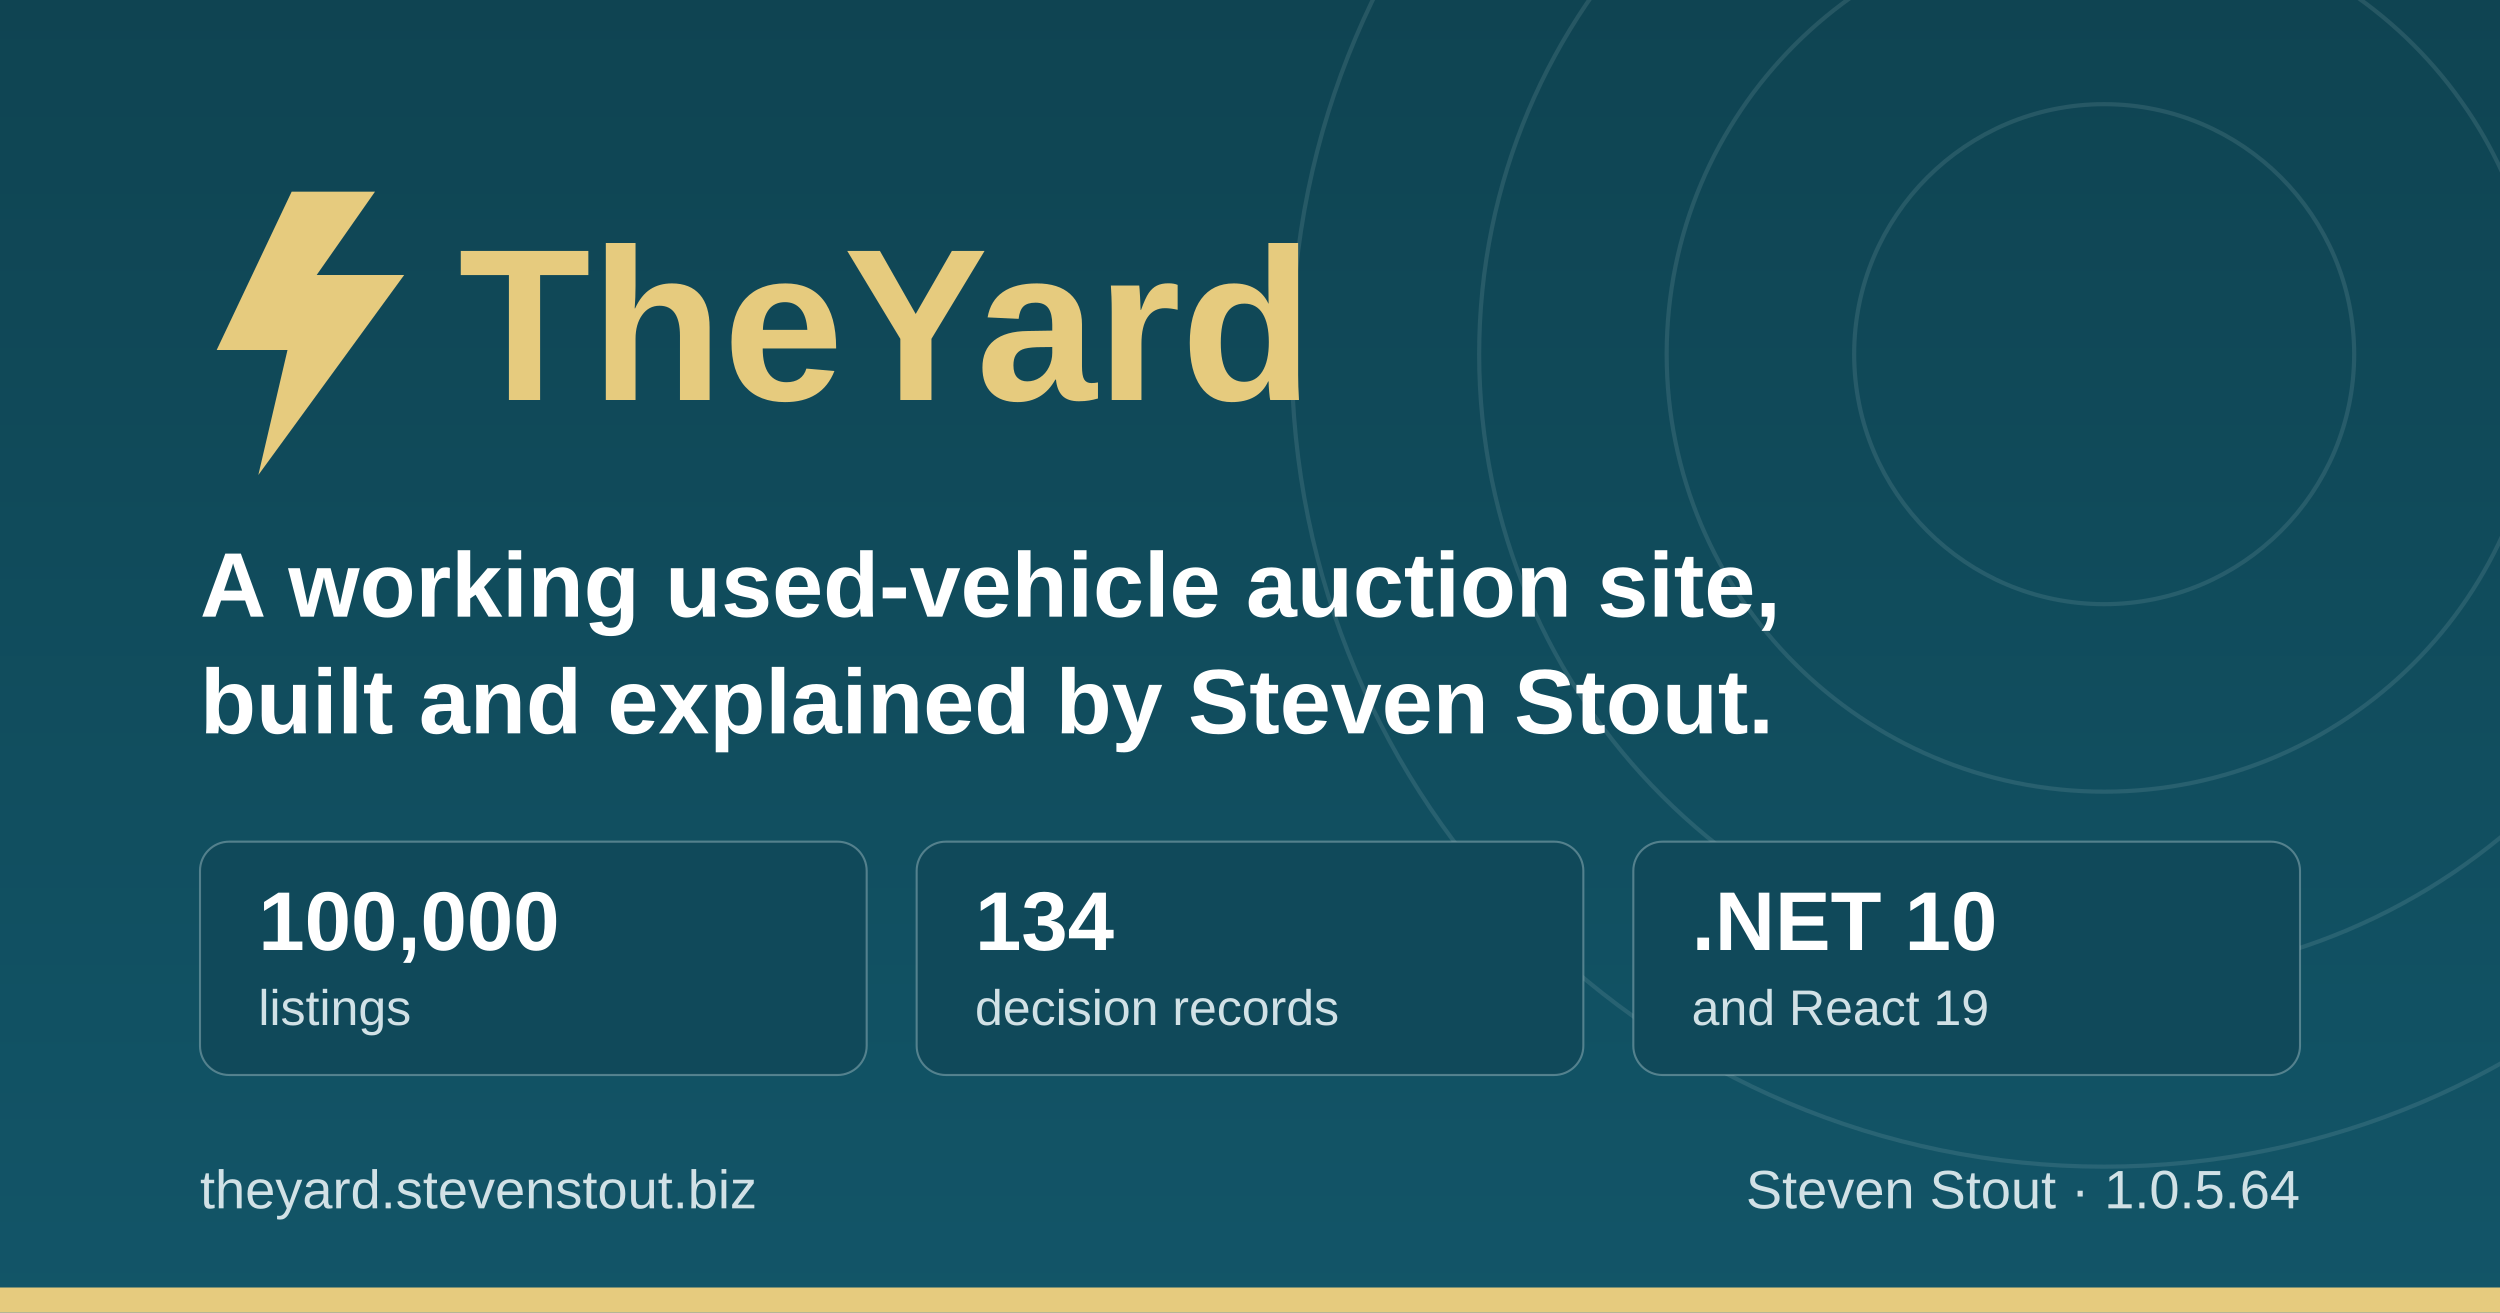
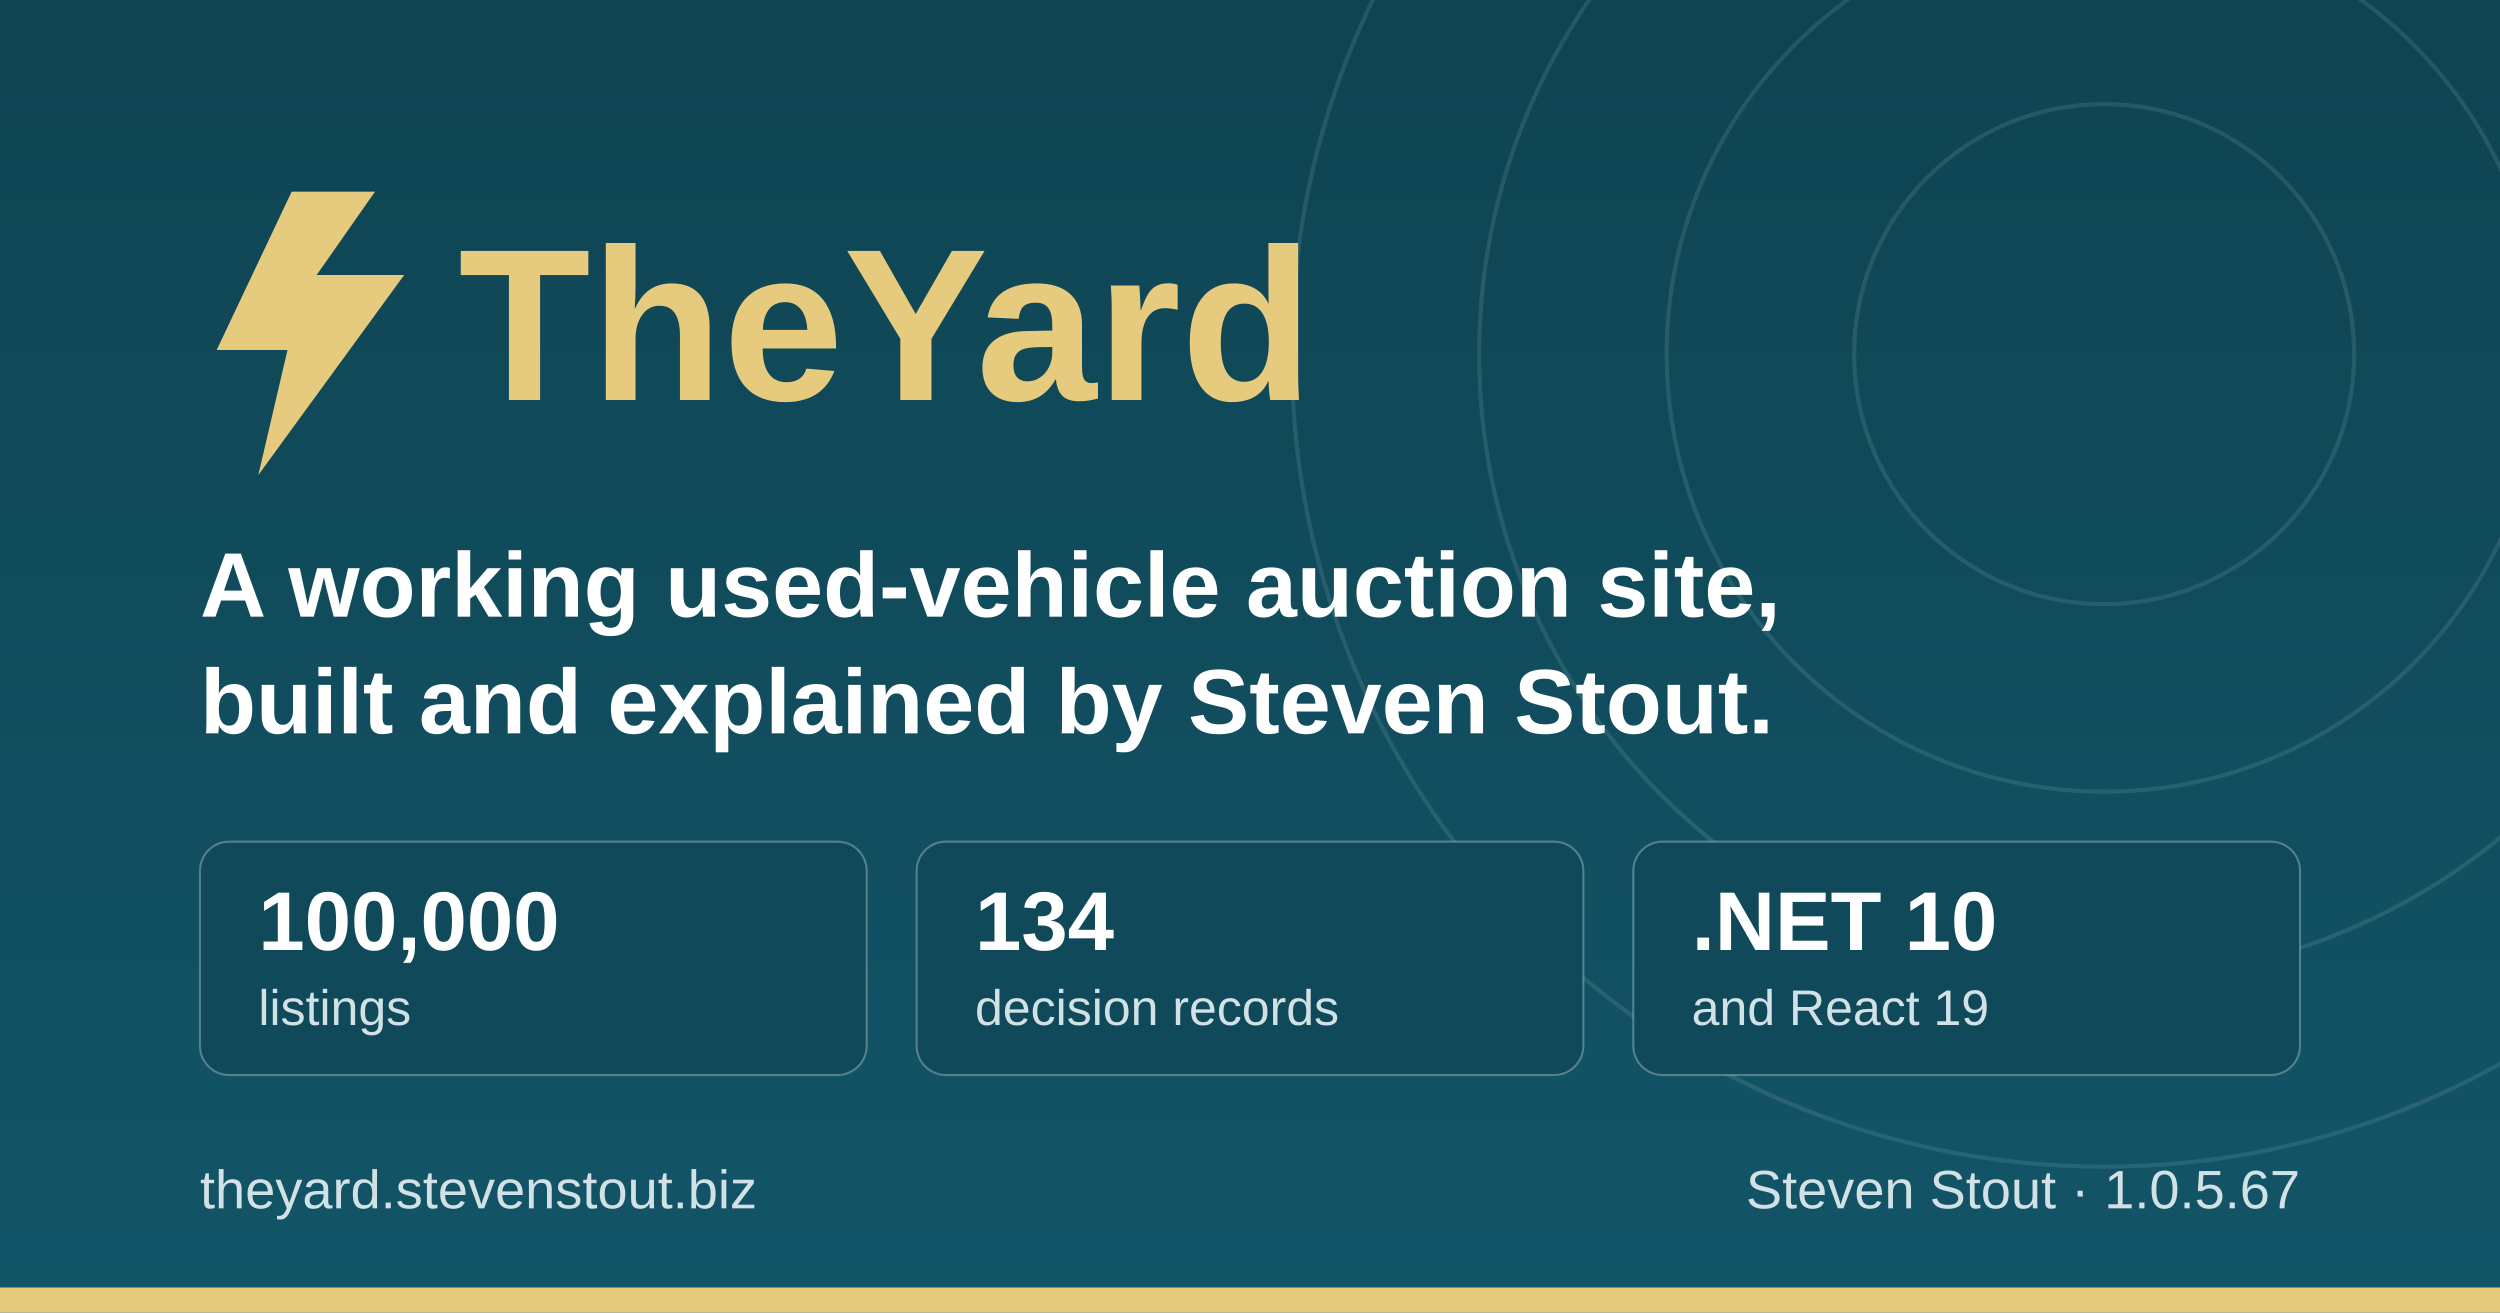
<svg xmlns="http://www.w3.org/2000/svg" width="1200" height="630" viewBox="0 0 1200 630" role="img" aria-label="TheYard, a used-vehicle auction platform, by Steven Stout">
  <defs>
    <linearGradient id="ground" x1="0" y1="0" x2="0" y2="1">
      <stop offset="0" stop-color="#0f4452" />
      <stop offset="1" stop-color="#125568" />
    </linearGradient>
  </defs>
  <rect width="1200" height="630" fill="url(#ground)" />
  <g fill="none" stroke="#d1e1e6" stroke-opacity="0.12" stroke-width="2">
    <circle cx="1010" cy="170" r="120" />
    <circle cx="1010" cy="170" r="210" />
    <circle cx="1010" cy="170" r="300" />
    <circle cx="1010" cy="170" r="390" />
  </g>
  <rect x="0" y="618" width="1200" height="12" fill="#e6cb7e" />
  <g transform="translate(96, 176)">
    <path d="M44 -84 L8 -8 h34 l-14 60 l70 -96 h-42 l28 -40 z" fill="#e6cb7e" />
    <text x="124" y="16" font-family="IBM Plex Sans, Segoe UI, system-ui, Arial, sans-serif" font-size="104" font-weight="700" fill="#e6cb7e">TheYard</text>
  </g>
  <text x="96" y="296" font-family="IBM Plex Sans, Segoe UI, system-ui, Arial, sans-serif" font-size="44" font-weight="600" fill="#ffffff">A working used-vehicle auction site,</text>
  <text x="96" y="352" font-family="IBM Plex Sans, Segoe UI, system-ui, Arial, sans-serif" font-size="44" font-weight="600" fill="#ffffff">built and explained by Steven Stout.</text>
  <g font-family="IBM Plex Sans, Segoe UI, system-ui, Arial, sans-serif">
    <rect x="96" y="404" width="320" height="112" rx="14" fill="#10495a" stroke="#d1e1e6" stroke-opacity="0.35" />
    <text x="124" y="456" font-size="40" font-weight="700" fill="#ffffff">100,000</text>
    <text x="124" y="492" font-size="24" font-weight="500" fill="#d1e1e6">listings</text>
    <rect x="440" y="404" width="320" height="112" rx="14" fill="#10495a" stroke="#d1e1e6" stroke-opacity="0.35" />
    <text x="468" y="456" font-size="40" font-weight="700" fill="#ffffff">134</text>
    <text x="468" y="492" font-size="24" font-weight="500" fill="#d1e1e6">decision records</text>
    <rect x="784" y="404" width="320" height="112" rx="14" fill="#10495a" stroke="#d1e1e6" stroke-opacity="0.35" />
    <text x="812" y="456" font-size="40" font-weight="700" fill="#ffffff">.NET 10</text>
    <text x="812" y="492" font-size="24" font-weight="500" fill="#d1e1e6">and React 19</text>
  </g>
  <text x="96" y="580" font-family="IBM Plex Sans, Segoe UI, system-ui, Arial, sans-serif" font-size="26" font-weight="500" fill="#d1e1e6">theyard.stevenstout.biz</text>
-   <text x="1104" y="580" text-anchor="end" font-family="IBM Plex Sans, Segoe UI, system-ui, Arial, sans-serif" font-size="26" font-weight="500" fill="#d1e1e6">Steven Stout · 1.0.5.64</text>
+   <text x="1104" y="580" text-anchor="end" font-family="IBM Plex Sans, Segoe UI, system-ui, Arial, sans-serif" font-size="26" font-weight="500" fill="#d1e1e6">Steven Stout · 1.0.5.67</text>
</svg>
